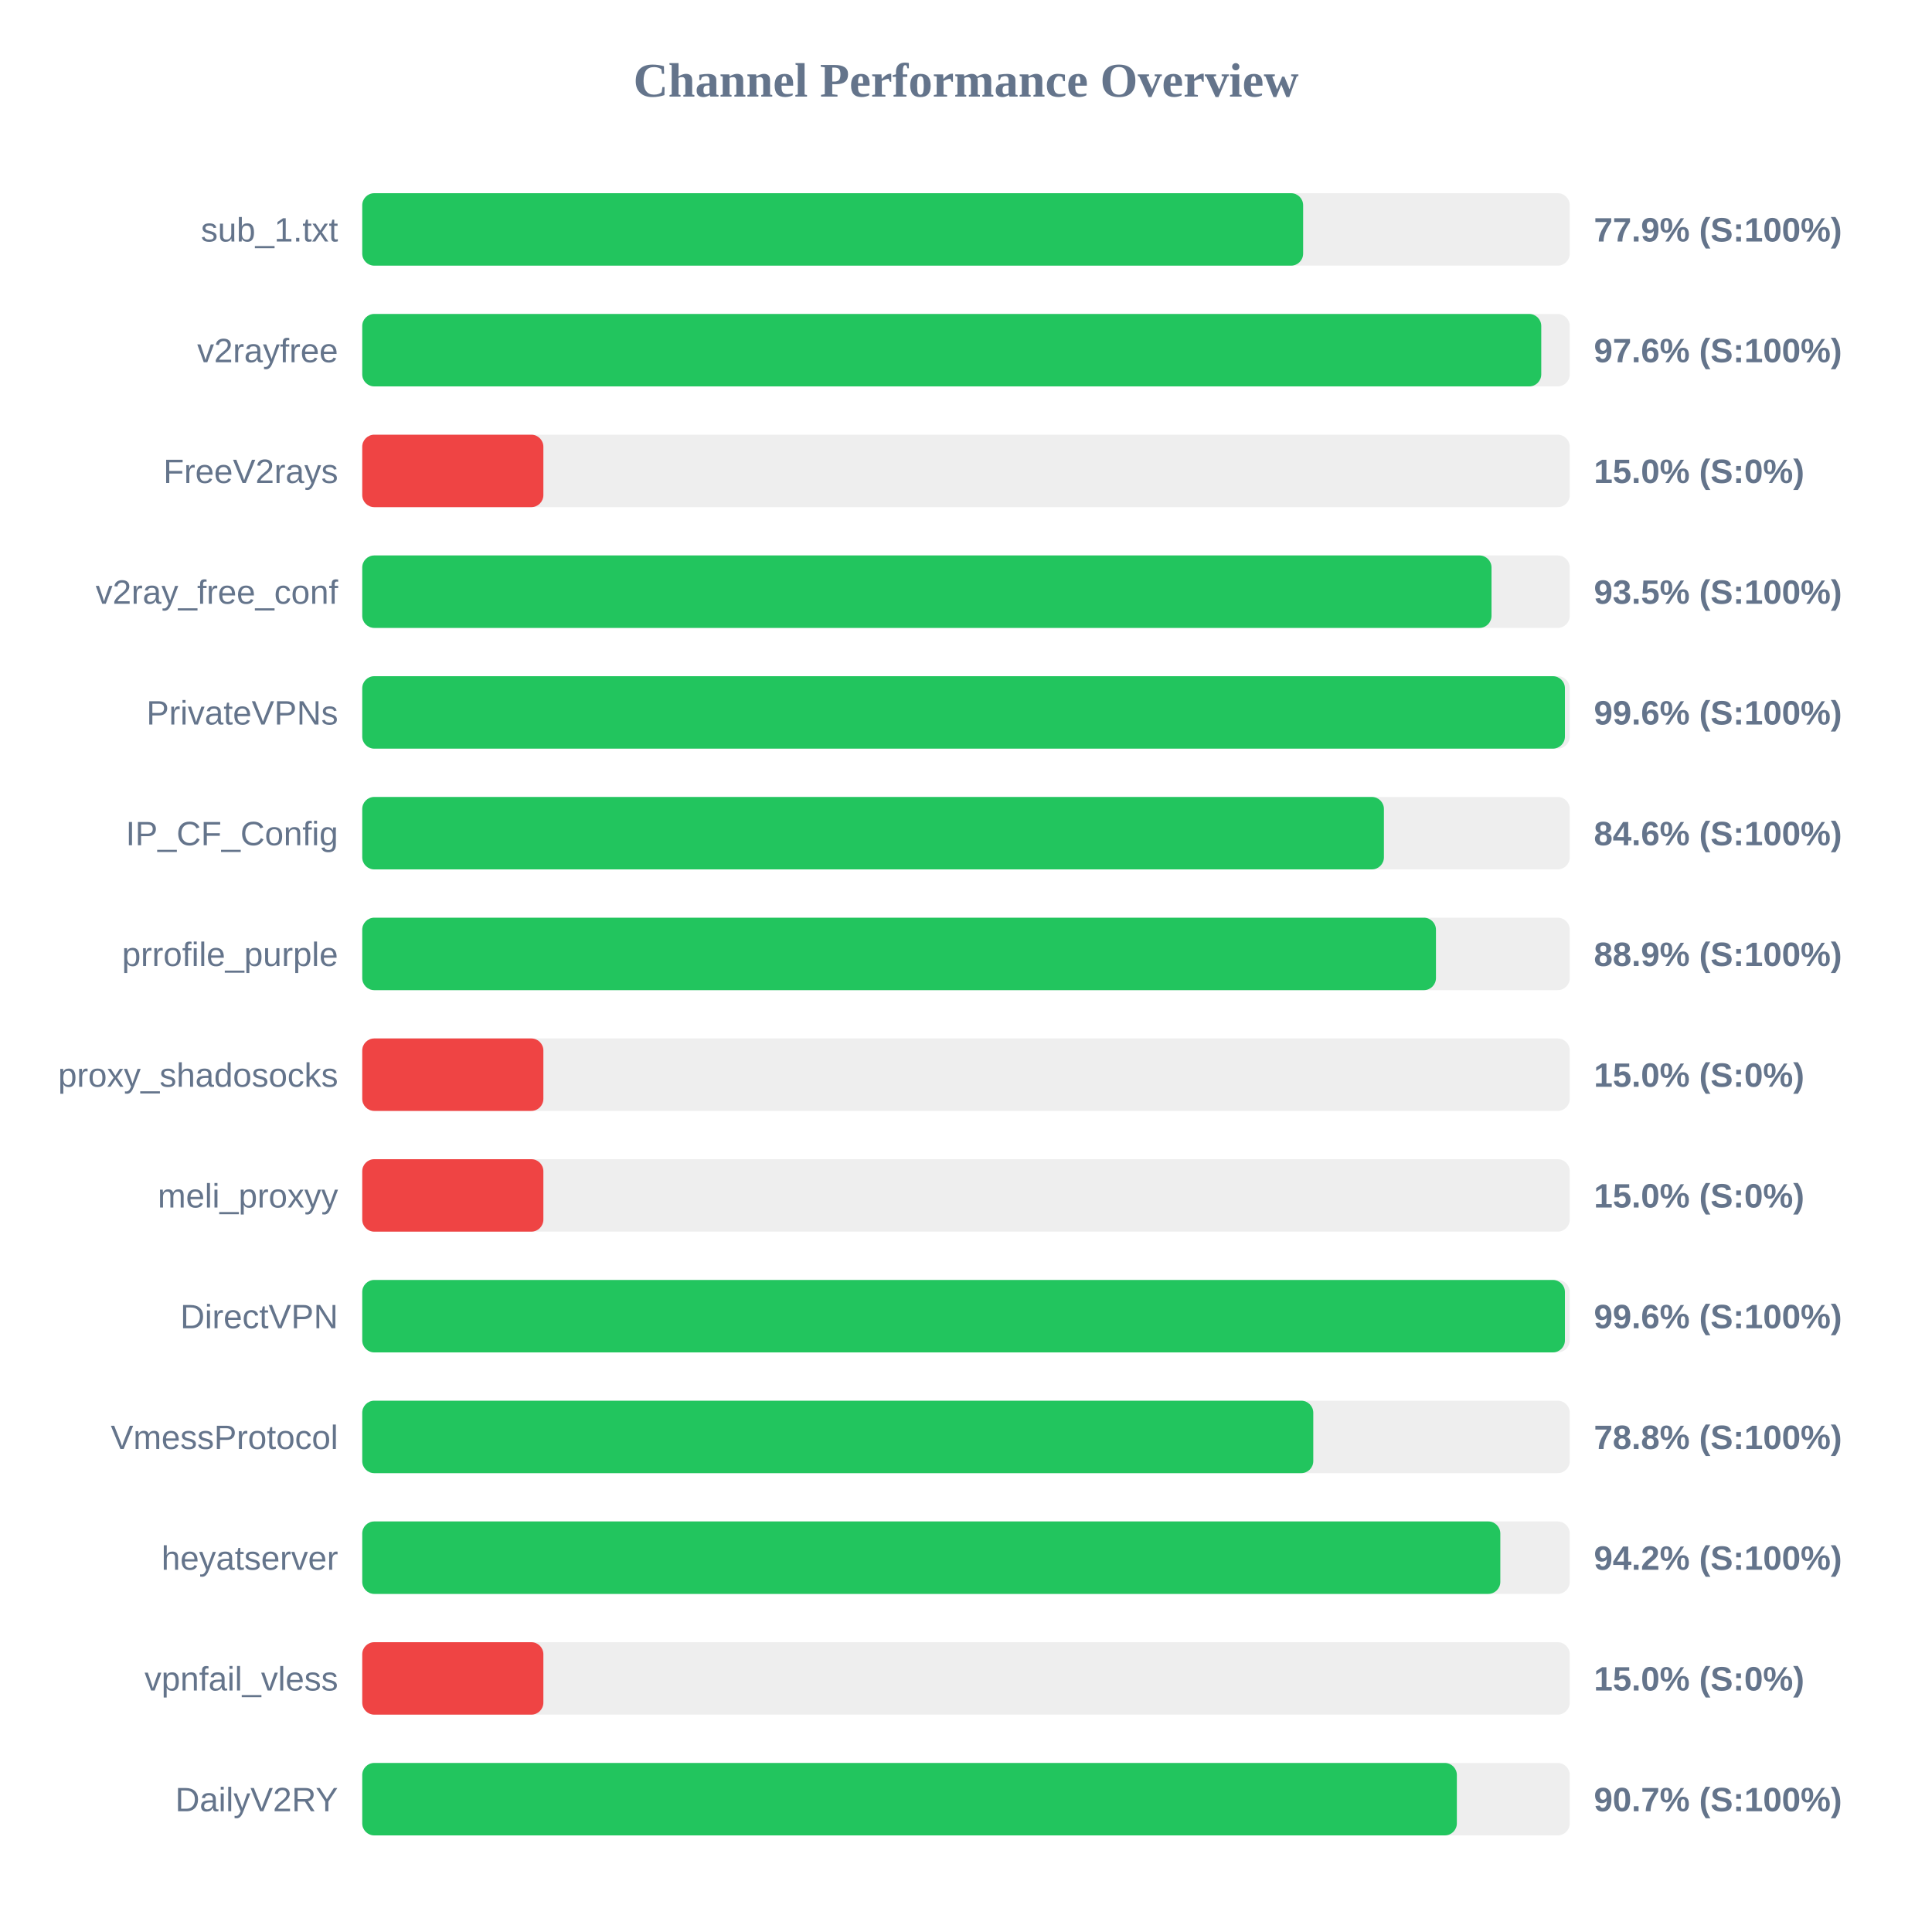
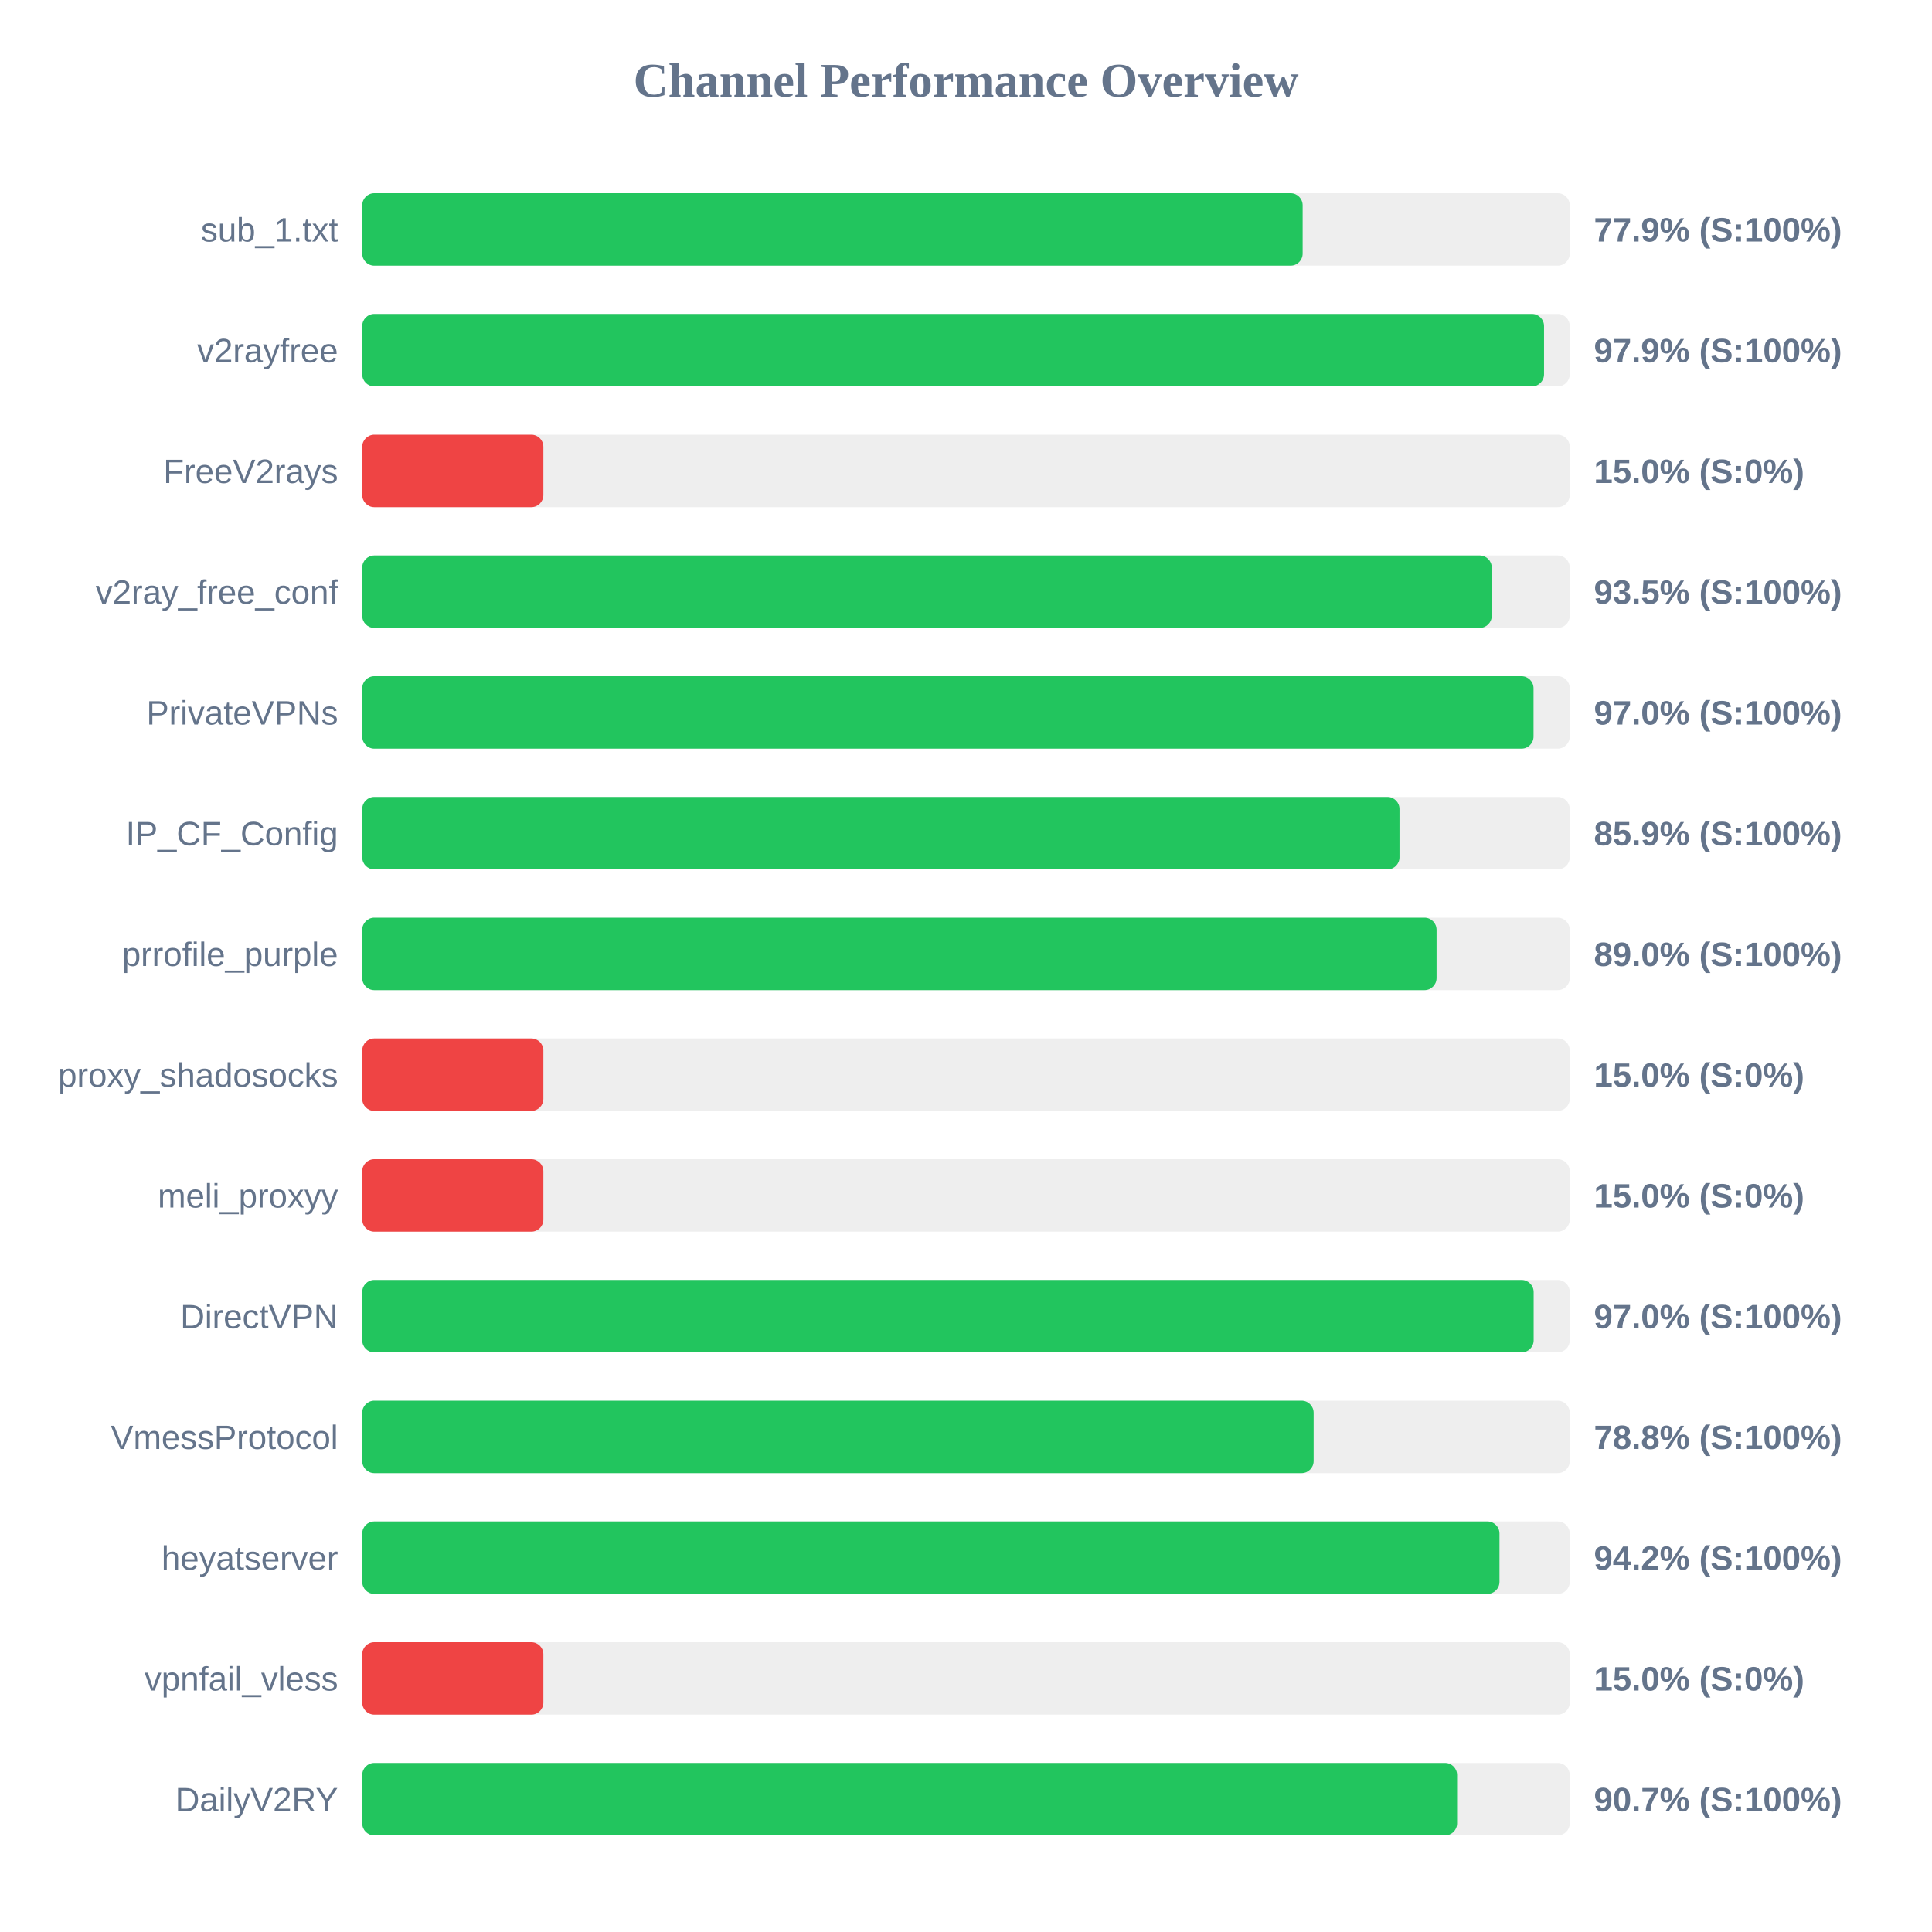
<svg xmlns="http://www.w3.org/2000/svg" width="800" height="800" version="1.1">
  <style>
        .row { font: 14px Arial; fill: #64748b; }
        .score { font: bold 14px Arial; fill: #64748b; }
    </style>
  <text x="400" y="40" text-anchor="middle" font-size="20px" font-weight="bold" fill="#64748b">Channel Performance Overview</text>
  <rect x="150" y="80" width="500" height="30" fill="#eee" rx="5" />
-   <rect x="150" y="80" width="389.6" height="30" fill="#22c55e" rx="5" />
+   <rect x="150" y="80" width="389.4" height="30" fill="#22c55e" rx="5" />
  <text x="140" y="100" text-anchor="end" class="row">sub_1.txt</text>
  <text x="660" y="100" text-anchor="start" class="score">77.9% (S:100%)</text>
  <rect x="150" y="130" width="500" height="30" fill="#eee" rx="5" />
-   <rect x="150" y="130" width="488.2" height="30" fill="#22c55e" rx="5" />
+   <rect x="150" y="130" width="489.35" height="30" fill="#22c55e" rx="5" />
  <text x="140" y="150" text-anchor="end" class="row">v2rayfree</text>
-   <text x="660" y="150" text-anchor="start" class="score">97.6% (S:100%)</text>
+   <text x="660" y="150" text-anchor="start" class="score">97.9% (S:100%)</text>
  <rect x="150" y="180" width="500" height="30" fill="#eee" rx="5" />
  <rect x="150" y="180" width="75.0" height="30" fill="#ef4444" rx="5" />
  <text x="140" y="200" text-anchor="end" class="row">FreeV2rays</text>
  <text x="660" y="200" text-anchor="start" class="score">15.0% (S:0%)</text>
  <rect x="150" y="230" width="500" height="30" fill="#eee" rx="5" />
-   <rect x="150" y="230" width="467.6" height="30" fill="#22c55e" rx="5" />
+   <rect x="150" y="230" width="467.7" height="30" fill="#22c55e" rx="5" />
  <text x="140" y="250" text-anchor="end" class="row">v2ray_free_conf</text>
  <text x="660" y="250" text-anchor="start" class="score">93.5% (S:100%)</text>
  <rect x="150" y="280" width="500" height="30" fill="#eee" rx="5" />
-   <rect x="150" y="280" width="498.0" height="30" fill="#22c55e" rx="5" />
+   <rect x="150" y="280" width="485.0" height="30" fill="#22c55e" rx="5" />
  <text x="140" y="300" text-anchor="end" class="row">PrivateVPNs</text>
-   <text x="660" y="300" text-anchor="start" class="score">99.6% (S:100%)</text>
+   <text x="660" y="300" text-anchor="start" class="score">97.0% (S:100%)</text>
  <rect x="150" y="330" width="500" height="30" fill="#eee" rx="5" />
-   <rect x="150" y="330" width="423.05" height="30" fill="#22c55e" rx="5" />
+   <rect x="150" y="330" width="429.5" height="30" fill="#22c55e" rx="5" />
  <text x="140" y="350" text-anchor="end" class="row">IP_CF_Config</text>
-   <text x="660" y="350" text-anchor="start" class="score">84.6% (S:100%)</text>
+   <text x="660" y="350" text-anchor="start" class="score">85.9% (S:100%)</text>
  <rect x="150" y="380" width="500" height="30" fill="#eee" rx="5" />
-   <rect x="150" y="380" width="444.6" height="30" fill="#22c55e" rx="5" />
+   <rect x="150" y="380" width="444.85" height="30" fill="#22c55e" rx="5" />
  <text x="140" y="400" text-anchor="end" class="row">prrofile_purple</text>
-   <text x="660" y="400" text-anchor="start" class="score">88.9% (S:100%)</text>
+   <text x="660" y="400" text-anchor="start" class="score">89.0% (S:100%)</text>
  <rect x="150" y="430" width="500" height="30" fill="#eee" rx="5" />
  <rect x="150" y="430" width="75.0" height="30" fill="#ef4444" rx="5" />
  <text x="140" y="450" text-anchor="end" class="row">proxy_shadosocks</text>
  <text x="660" y="450" text-anchor="start" class="score">15.0% (S:0%)</text>
  <rect x="150" y="480" width="500" height="30" fill="#eee" rx="5" />
  <rect x="150" y="480" width="75.0" height="30" fill="#ef4444" rx="5" />
  <text x="140" y="500" text-anchor="end" class="row">meli_proxyy</text>
  <text x="660" y="500" text-anchor="start" class="score">15.0% (S:0%)</text>
  <rect x="150" y="530" width="500" height="30" fill="#eee" rx="5" />
-   <rect x="150" y="530" width="498.0" height="30" fill="#22c55e" rx="5" />
+   <rect x="150" y="530" width="485.05" height="30" fill="#22c55e" rx="5" />
  <text x="140" y="550" text-anchor="end" class="row">DirectVPN</text>
-   <text x="660" y="550" text-anchor="start" class="score">99.6% (S:100%)</text>
+   <text x="660" y="550" text-anchor="start" class="score">97.0% (S:100%)</text>
  <rect x="150" y="580" width="500" height="30" fill="#eee" rx="5" />
-   <rect x="150" y="580" width="393.8" height="30" fill="#22c55e" rx="5" />
+   <rect x="150" y="580" width="393.95" height="30" fill="#22c55e" rx="5" />
  <text x="140" y="600" text-anchor="end" class="row">VmessProtocol</text>
  <text x="660" y="600" text-anchor="start" class="score">78.8% (S:100%)</text>
  <rect x="150" y="630" width="500" height="30" fill="#eee" rx="5" />
-   <rect x="150" y="630" width="471.25" height="30" fill="#22c55e" rx="5" />
+   <rect x="150" y="630" width="470.9" height="30" fill="#22c55e" rx="5" />
  <text x="140" y="650" text-anchor="end" class="row">heyatserver</text>
  <text x="660" y="650" text-anchor="start" class="score">94.2% (S:100%)</text>
  <rect x="150" y="680" width="500" height="30" fill="#eee" rx="5" />
  <rect x="150" y="680" width="75.0" height="30" fill="#ef4444" rx="5" />
  <text x="140" y="700" text-anchor="end" class="row">vpnfail_vless</text>
  <text x="660" y="700" text-anchor="start" class="score">15.0% (S:0%)</text>
  <rect x="150" y="730" width="500" height="30" fill="#eee" rx="5" />
-   <rect x="150" y="730" width="453.25" height="30" fill="#22c55e" rx="5" />
+   <rect x="150" y="730" width="453.35" height="30" fill="#22c55e" rx="5" />
  <text x="140" y="750" text-anchor="end" class="row">DailyV2RY</text>
  <text x="660" y="750" text-anchor="start" class="score">90.7% (S:100%)</text>
</svg>
